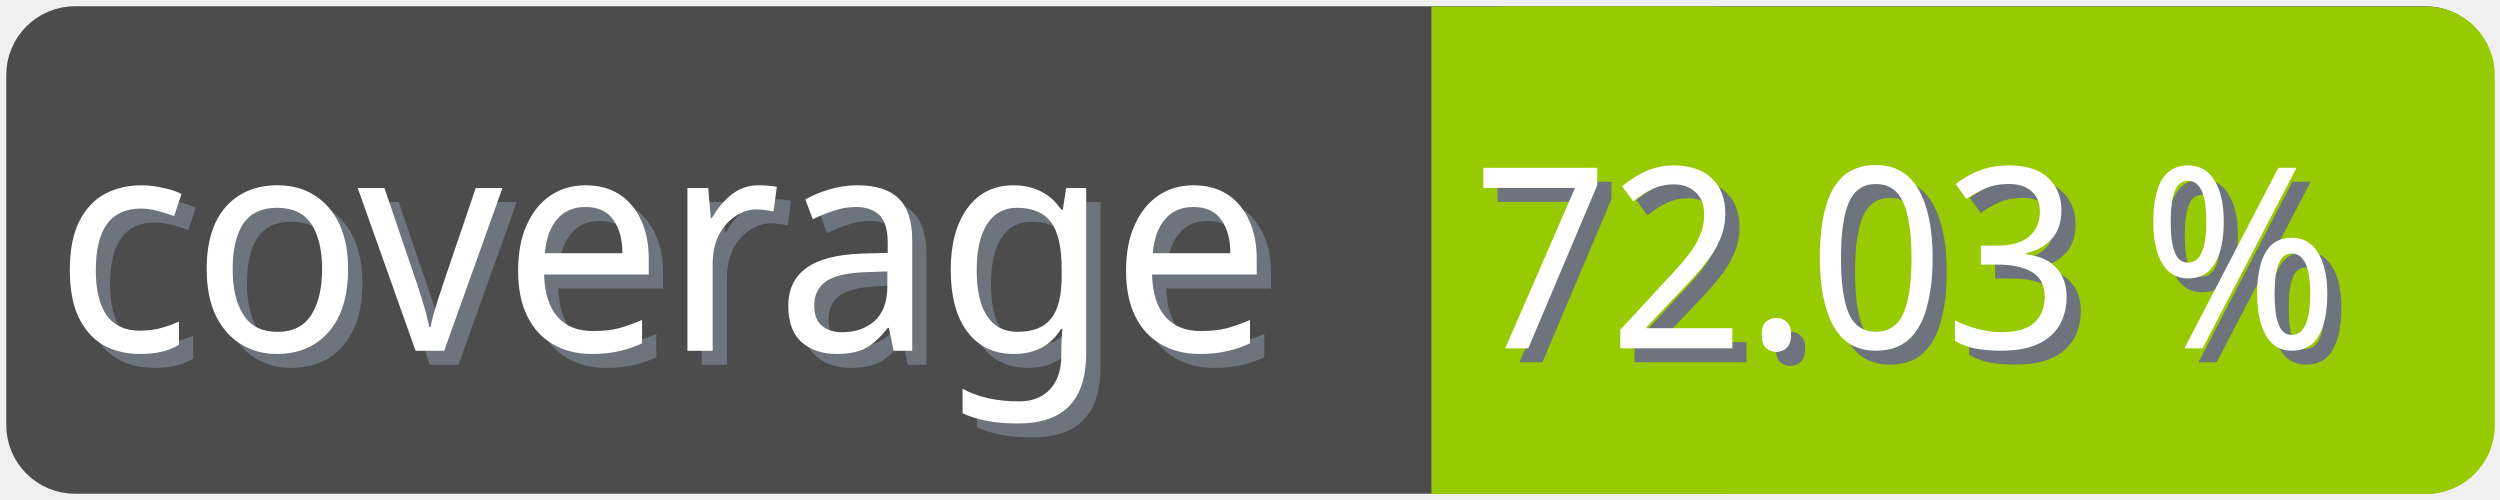
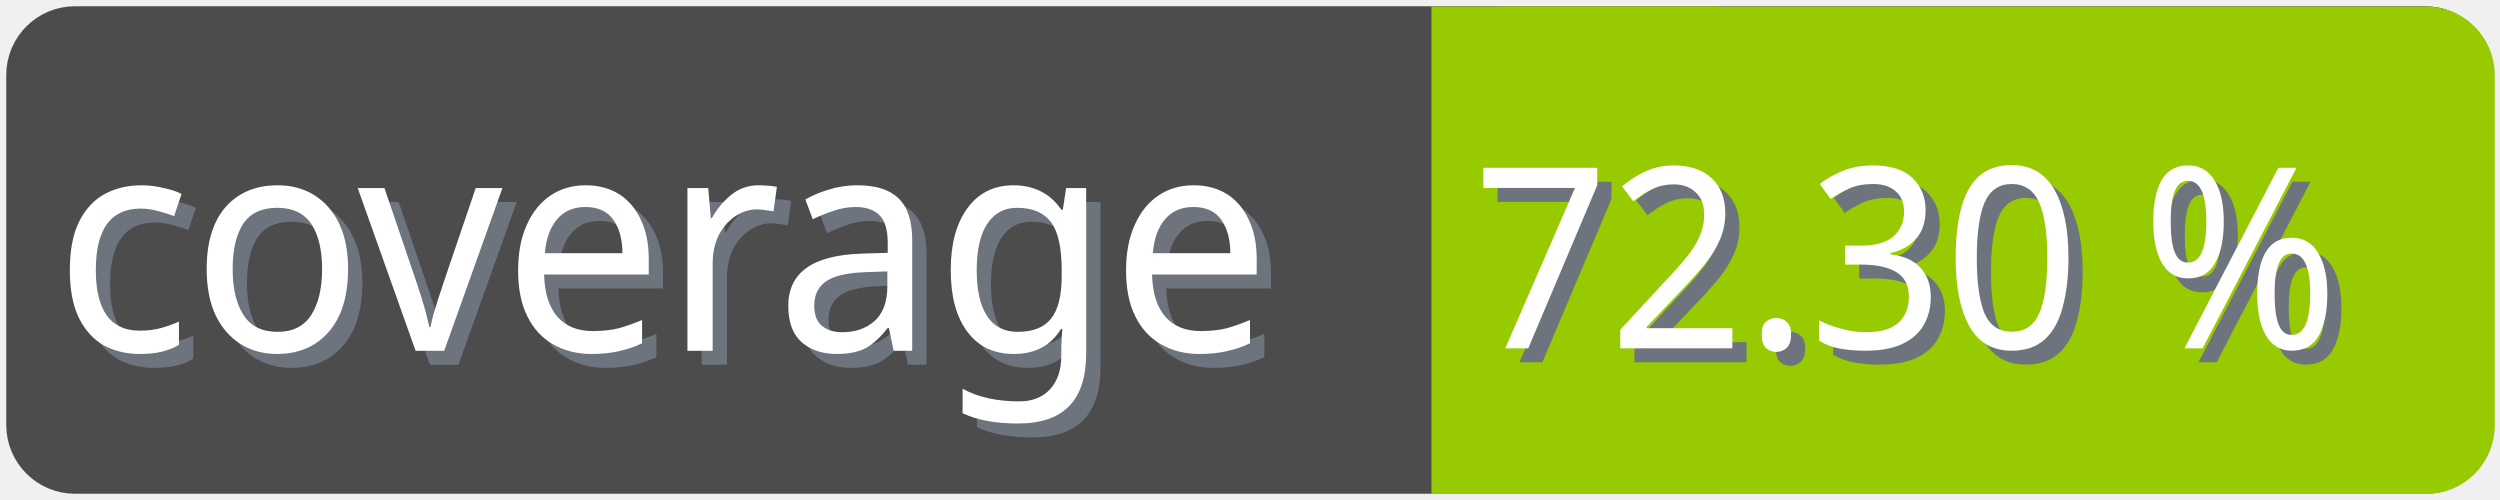
<svg xmlns="http://www.w3.org/2000/svg" width="100" height="20">
  <g>
    <rect fill="none" id="canvas_background" height="22" width="102" y="-1" x="-1" />
  </g>
  <g>
    <rect rx="2" id="svg_1" height="18" width="98" y="1" x="1" stroke-width="1.5" stroke="#4c4c4c" fill="#4c4c4c" />
    <text transform="matrix(0.95, 0, 0, 1.01133, 0.0809801, -0.0237383)" font-weight="normal" xml:space="preserve" text-anchor="start" font-family="'Trebuchet MS', Gadget, sans-serif" font-size="12" id="svg_8" y="14.45" x="2.8" stroke-width="0" stroke="#4c4c4c" fill="#6e747d">coverage</text>
    <text transform="matrix(0.95, 0, 0, 1.01133, 0.0809801, -0.0237383)" font-weight="normal" xml:space="preserve" text-anchor="start" font-family="'Trebuchet MS', Gadget, sans-serif" font-size="12" id="svg_3" y="13.9" x="2.2" stroke-width="0" stroke="#4c4c4c" fill="#ffffff">coverage</text>
    <rect rx="2" id="svg_5" height="18" width="40.905" y="1.011" x="58.137" stroke-width="1.5" stroke="#97ca00" fill="#97ca00" />
    <rect id="svg_7" height="18" width="10" y="1.011" x="58.008" stroke-width="1.5" stroke="#97ca00" fill="#97ca00" />
-     <text transform="matrix(0.95, 0, 0, 1.01133, 0.0809801, -0.0237383)" font-weight="normal" xml:space="preserve" text-anchor="end" font-family="'Trebuchet MS', Gadget, sans-serif" font-size="10" id="svg_10" y="14.35" x="99" stroke-width="0" stroke="#4c4c4c" fill="#6e747d">72.03 %</text>
-     <text transform="matrix(0.95, 0, 0, 1.01133, 0.0809801, -0.0237383)" font-weight="normal" xml:space="preserve" text-anchor="end" font-family="'Trebuchet MS', Gadget, sans-serif" font-size="10" id="svg_9" y="13.8" x="98.4" stroke-width="0" stroke="#4c4c4c" fill="#ffffff">72.03 %</text>
+     <text transform="matrix(0.95, 0, 0, 1.01133, 0.0809801, -0.0237383)" font-weight="normal" xml:space="preserve" text-anchor="end" font-family="'Trebuchet MS', Gadget, sans-serif" font-size="10" id="svg_10" y="14.35" x="99" stroke-width="0" stroke="#4c4c4c" fill="#6e747d">72.30 %</text>
+     <text transform="matrix(0.95, 0, 0, 1.01133, 0.0809801, -0.0237383)" font-weight="normal" xml:space="preserve" text-anchor="end" font-family="'Trebuchet MS', Gadget, sans-serif" font-size="10" id="svg_9" y="13.8" x="98.4" stroke-width="0" stroke="#4c4c4c" fill="#ffffff">72.30 %</text>
  </g>
</svg>
